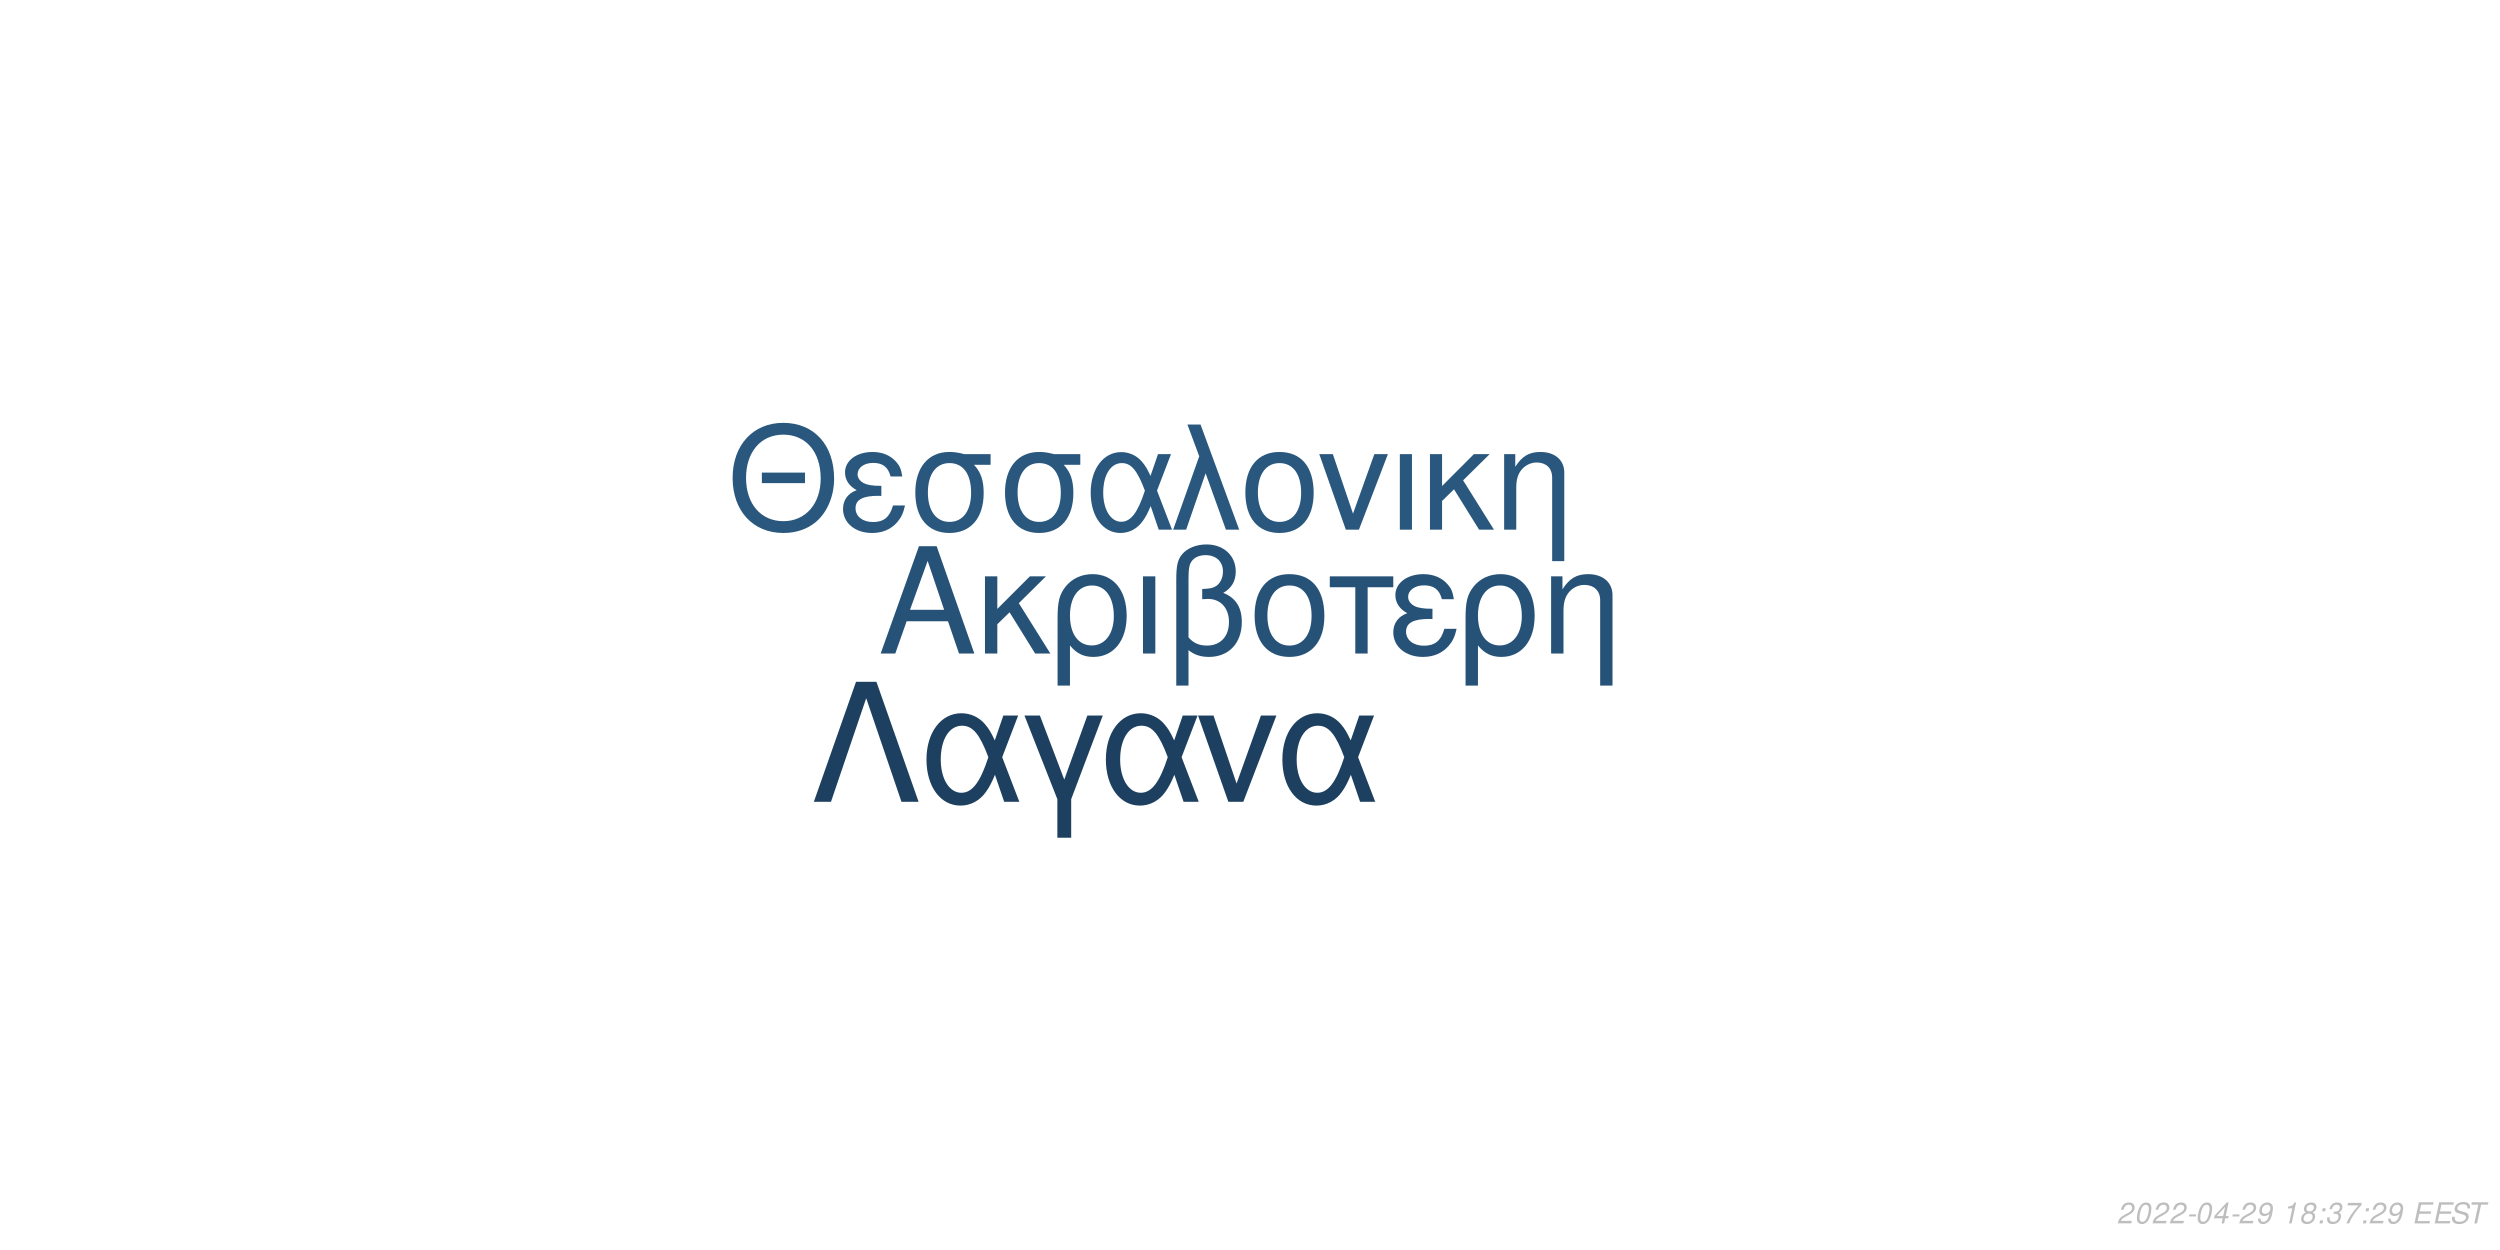
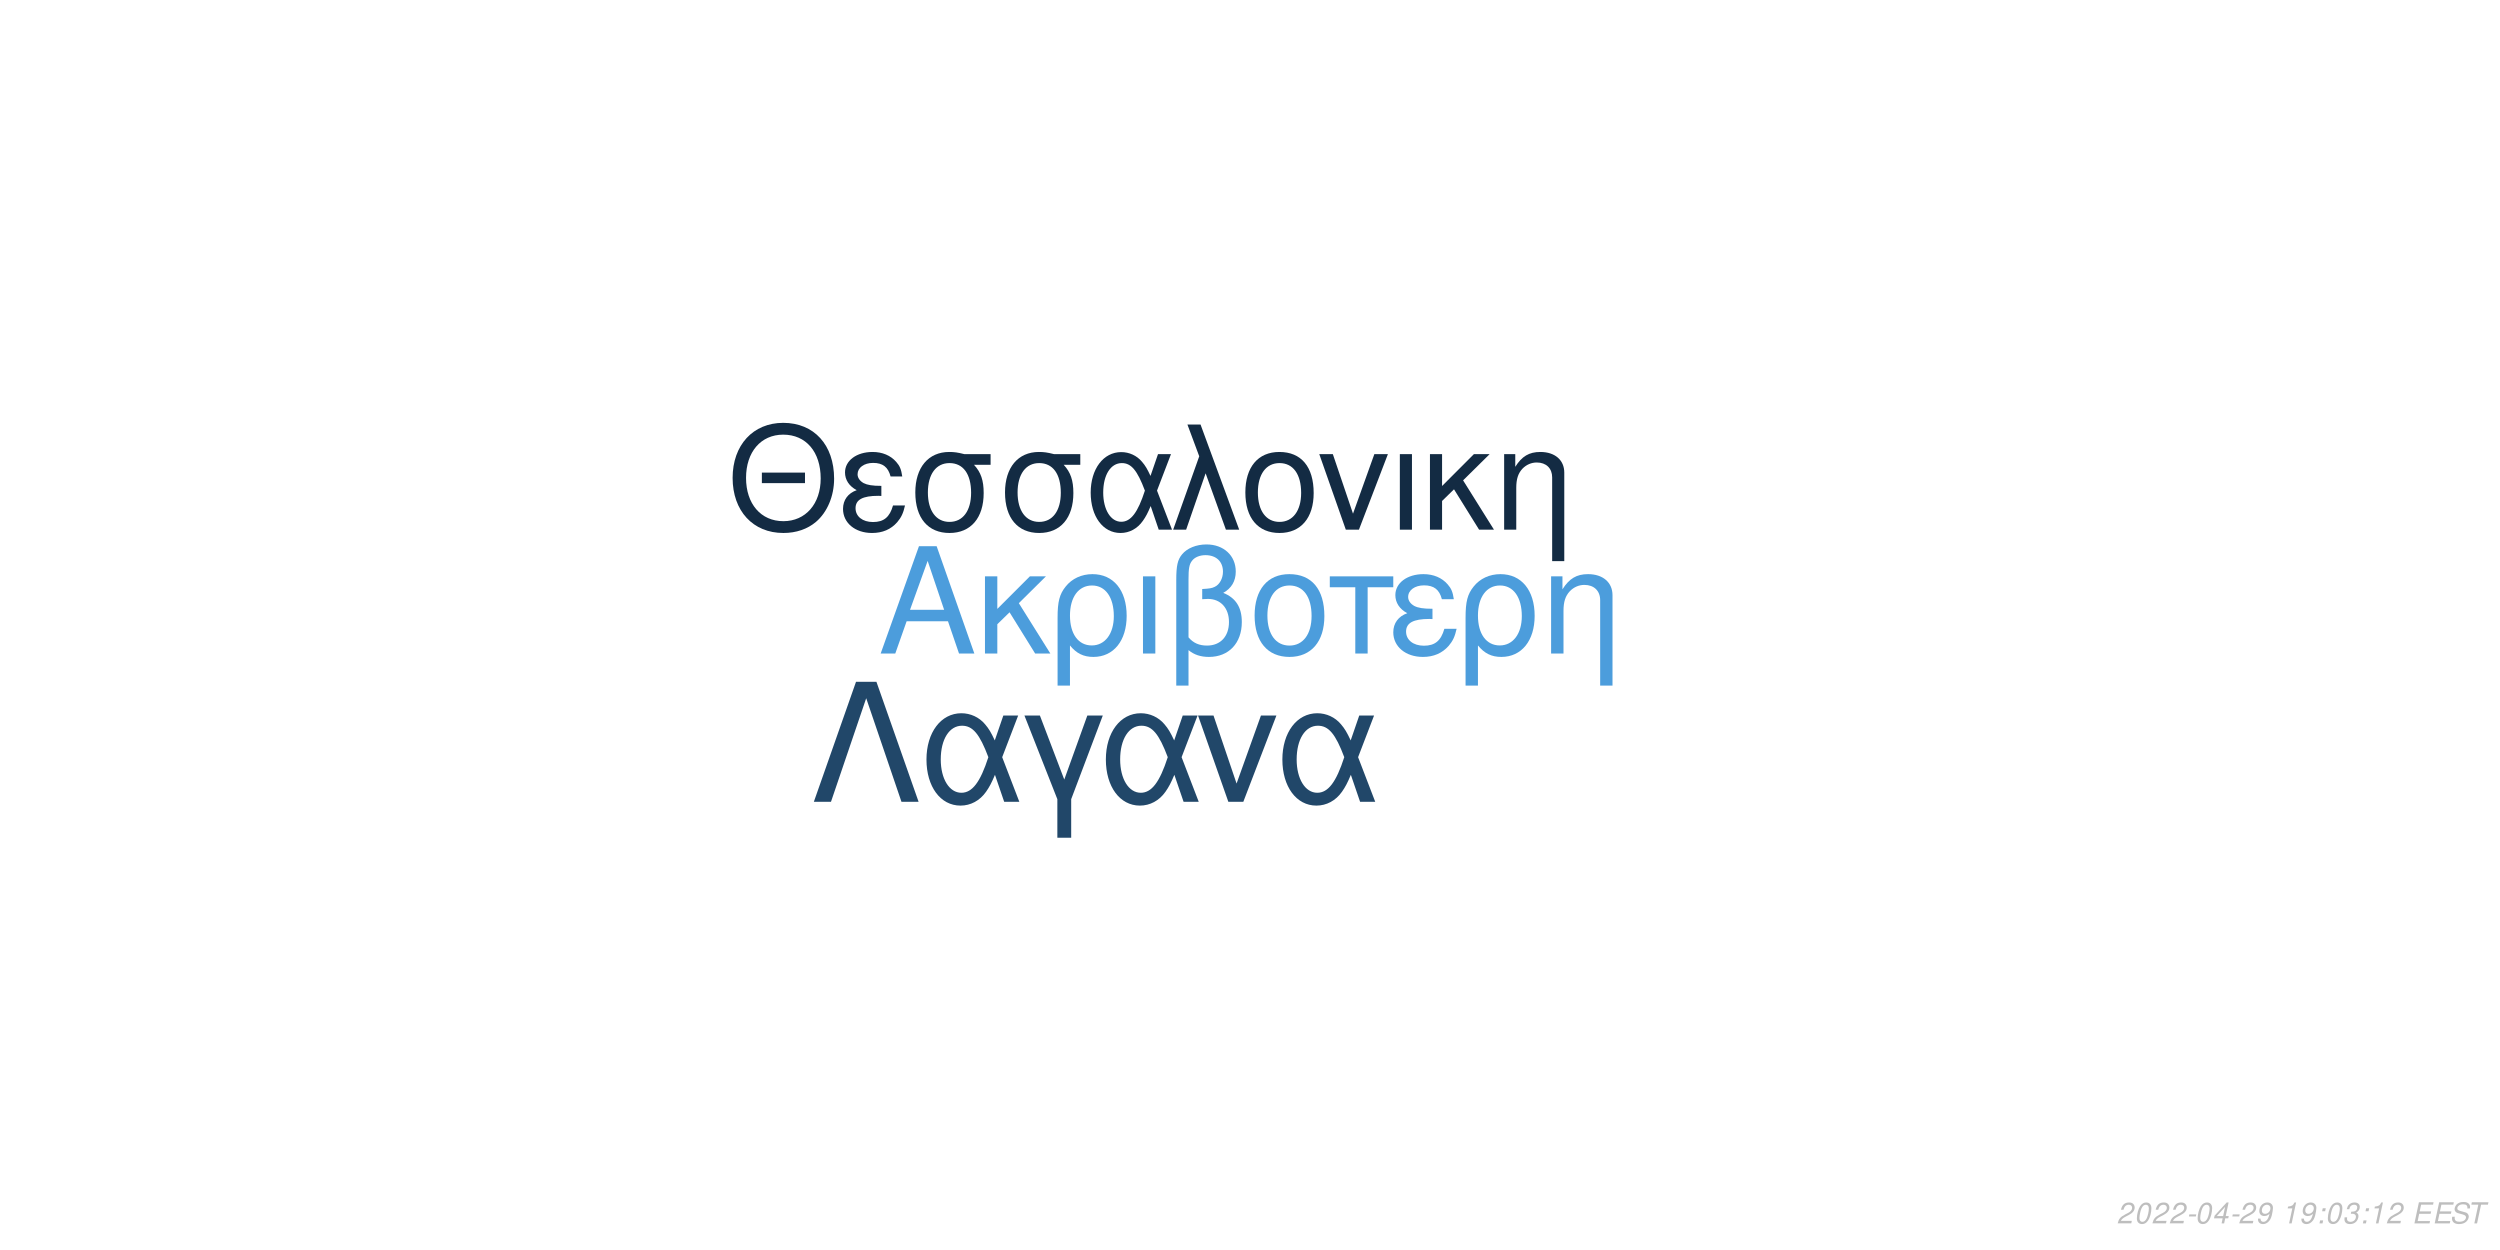
<svg xmlns="http://www.w3.org/2000/svg" xmlns:xlink="http://www.w3.org/1999/xlink" width="864pt" height="432pt" viewBox="0 0 864 432" version="1.1">
  <defs>
    <g>
      <symbol overflow="visible" id="glyph0-0">
        <path style="stroke:none;" d="" />
      </symbol>
      <symbol overflow="visible" id="glyph0-1">
        <path style="stroke:none;" d="M 24.125 -11.141 L 27.938 0 L 33.234 0 L 20.203 -37.094 L 14.094 -37.094 L 0.859 0 L 5.906 0 L 9.828 -11.141 Z M 22.797 -15.109 L 11 -15.109 L 17.094 -32.016 Z M 22.797 -15.109 " />
      </symbol>
      <symbol overflow="visible" id="glyph0-2">
        <path style="stroke:none;" d="M 7.172 -15.422 L 7.172 -26.672 L 2.906 -26.672 L 2.906 0 L 7.172 0 L 7.172 -10.125 L 11.406 -14.25 L 20.25 0 L 25.5 0 L 14.609 -17.406 L 23.969 -26.672 L 18.422 -26.672 Z M 7.172 -15.422 " />
      </symbol>
      <symbol overflow="visible" id="glyph0-3">
        <path style="stroke:none;" d="M 3 11.094 L 7.281 11.094 L 7.281 -2.797 C 9.516 -0.047 11.953 1.172 15.375 1.172 C 22.344 1.172 26.875 -4.422 26.875 -13.031 C 26.875 -21.891 22.297 -27.438 15.062 -27.438 C 11.297 -27.438 7.984 -25.906 5.797 -23.156 C 3.672 -20.516 3 -17.969 3 -12.359 Z M 14.906 -23.516 C 19.547 -23.516 22.438 -19.438 22.438 -12.922 C 22.438 -6.812 19.391 -2.797 14.812 -2.797 C 10.172 -2.797 7.281 -6.766 7.281 -13.125 C 7.281 -19.484 10.234 -23.516 14.906 -23.516 Z M 14.906 -23.516 " />
      </symbol>
      <symbol overflow="visible" id="glyph0-4">
        <path style="stroke:none;" d="M 3.516 0 L 7.781 0 L 7.781 -26.672 L 3.516 -26.672 Z M 3.516 0 " />
      </symbol>
      <symbol overflow="visible" id="glyph0-5">
        <path style="stroke:none;" d="M 4.016 11.094 L 8.25 11.094 L 8.25 -1.172 C 10.172 0.406 12.422 1.172 15.312 1.172 C 22.188 1.172 26.672 -3.609 26.672 -10.891 C 26.672 -15.984 24.578 -19.234 20.25 -20.969 C 23.109 -22.547 24.578 -25.031 24.578 -28.344 C 24.578 -33.844 20.406 -37.703 14.453 -37.703 C 10.938 -37.703 7.734 -36.391 6 -34.25 C 4.484 -32.422 4.016 -30.328 4.016 -25.391 Z M 8.25 -25.656 C 8.25 -29.359 8.5 -30.844 9.469 -32.062 C 10.375 -33.281 12.156 -34 14.094 -34 C 17.812 -34 20.156 -31.812 20.156 -28.297 C 20.156 -25.953 18.984 -23.812 17.297 -23.047 C 16.281 -22.547 15.469 -22.438 12.984 -22.297 L 12.984 -18.781 C 13.734 -18.828 14.344 -18.875 14.969 -18.875 C 19.344 -18.875 22.234 -15.719 22.234 -10.891 C 22.234 -5.906 19.281 -2.75 14.656 -2.75 C 11.953 -2.75 9.922 -3.609 8.25 -5.594 Z M 8.25 -25.656 " />
      </symbol>
      <symbol overflow="visible" id="glyph0-6">
        <path style="stroke:none;" d="M 14.094 -27.438 C 6.562 -27.438 2.094 -22.094 2.094 -13.125 C 2.094 -4.125 6.562 1.172 14.141 1.172 C 21.672 1.172 26.203 -4.172 26.203 -12.922 C 26.203 -22.188 21.828 -27.438 14.094 -27.438 Z M 14.141 -23.516 C 18.938 -23.516 21.781 -19.594 21.781 -12.984 C 21.781 -6.672 18.828 -2.75 14.141 -2.75 C 9.422 -2.75 6.516 -6.672 6.516 -13.125 C 6.516 -19.594 9.422 -23.516 14.141 -23.516 Z M 14.141 -23.516 " />
      </symbol>
      <symbol overflow="visible" id="glyph0-7">
        <path style="stroke:none;" d="M 7.891 0 L 12.156 0 L 12.156 -22.906 L 21.016 -22.906 L 21.016 -26.672 L -0.922 -26.672 L -0.922 -22.906 L 7.891 -22.906 Z M 7.891 0 " />
      </symbol>
      <symbol overflow="visible" id="glyph0-8">
        <path style="stroke:none;" d="M 14.562 -15.469 C 11.344 -15.469 9.562 -15.781 8.297 -16.438 C 6.922 -17.203 6.156 -18.328 6.156 -19.547 C 6.156 -21.891 8.453 -23.562 11.656 -23.562 C 15.062 -23.562 16.953 -22.094 17.812 -18.781 L 21.938 -18.781 C 21.578 -21.266 21.062 -22.5 19.797 -23.922 C 17.812 -26.203 14.906 -27.438 11.453 -27.438 C 5.797 -27.438 1.734 -24.375 1.734 -20.203 C 1.734 -17.609 3.156 -15.375 5.859 -13.938 C 2.797 -12.875 1.016 -10.484 1.016 -7.328 C 1.016 -2.391 5.297 1.172 11.25 1.172 C 14.969 1.172 17.906 -0.109 20.156 -2.641 C 21.578 -4.328 22.297 -5.797 22.906 -8.547 L 18.672 -8.547 C 17.5 -4.422 15.422 -2.703 11.609 -2.703 C 7.938 -2.703 5.438 -4.688 5.438 -7.578 C 5.438 -10.578 7.938 -11.953 13.484 -11.953 C 13.641 -11.953 14.094 -11.953 14.562 -11.906 Z M 14.562 -15.469 " />
      </symbol>
      <symbol overflow="visible" id="glyph0-9">
        <path style="stroke:none;" d="M 3.562 -26.672 L 3.562 0 L 7.844 0 L 7.844 -14.703 C 7.844 -17.906 8.5 -19.891 10.031 -21.531 C 11.406 -22.953 13.188 -23.719 15.062 -23.719 C 18.375 -23.719 20.516 -21.672 20.516 -18.469 L 20.516 11.094 L 24.781 11.094 L 24.781 -20.156 C 24.781 -24.578 21.469 -27.438 16.328 -27.438 C 12.359 -27.438 9.828 -25.906 7.484 -22.188 L 7.484 -26.672 Z M 3.562 -26.672 " />
      </symbol>
      <symbol overflow="visible" id="glyph1-0">
        <path style="stroke:none;" d="" />
      </symbol>
      <symbol overflow="visible" id="glyph1-1">
        <path style="stroke:none;" d="M 26.859 -19.734 L 11.953 -19.734 L 11.953 -16.094 L 26.859 -16.094 Z M 19.328 -36.922 C 8.922 -36.922 1.844 -29.25 1.844 -17.891 C 1.844 -6.484 8.875 1.141 19.391 1.141 C 23.812 1.141 27.703 -0.203 30.641 -2.688 C 34.578 -6.031 36.922 -11.656 36.922 -17.594 C 36.922 -29.297 30 -36.922 19.328 -36.922 Z M 19.328 -32.844 C 27.203 -32.844 32.281 -26.906 32.281 -17.688 C 32.281 -8.922 27.062 -2.938 19.391 -2.938 C 11.609 -2.938 6.484 -8.922 6.484 -17.891 C 6.484 -26.859 11.609 -32.844 19.328 -32.844 Z M 19.328 -32.844 " />
      </symbol>
      <symbol overflow="visible" id="glyph1-2">
        <path style="stroke:none;" d="M 14.25 -15.141 C 11.109 -15.141 9.375 -15.453 8.125 -16.094 C 6.781 -16.844 6.031 -17.938 6.031 -19.141 C 6.031 -21.422 8.266 -23.078 11.406 -23.078 C 14.75 -23.078 16.594 -21.625 17.438 -18.391 L 21.469 -18.391 C 21.125 -20.828 20.625 -22.031 19.391 -23.422 C 17.438 -25.656 14.594 -26.859 11.219 -26.859 C 5.688 -26.859 1.688 -23.875 1.688 -19.781 C 1.688 -17.234 3.094 -15.047 5.734 -13.656 C 2.734 -12.609 1 -10.266 1 -7.172 C 1 -2.344 5.188 1.141 11.016 1.141 C 14.656 1.141 17.547 -0.094 19.734 -2.594 C 21.125 -4.234 21.828 -5.688 22.422 -8.375 L 18.281 -8.375 C 17.141 -4.328 15.094 -2.641 11.359 -2.641 C 7.766 -2.641 5.328 -4.578 5.328 -7.422 C 5.328 -10.359 7.766 -11.703 13.203 -11.703 C 13.359 -11.703 13.797 -11.703 14.25 -11.656 Z M 14.25 -15.141 " />
      </symbol>
      <symbol overflow="visible" id="glyph1-3">
        <path style="stroke:none;" d="M 29 -26.109 L 19.938 -26.109 C 17.594 -26.703 16.438 -26.859 14.703 -26.859 C 7.469 -26.859 2.984 -21.469 2.984 -12.859 C 2.984 -4.031 7.375 1.141 14.797 1.141 C 22.172 1.141 26.609 -4.078 26.609 -12.656 C 26.609 -17.047 25.656 -19.828 23.266 -22.422 L 29 -22.422 Z M 14.797 -23.016 C 19.531 -23.016 22.266 -19.234 22.266 -12.75 C 22.266 -6.531 19.438 -2.688 14.797 -2.688 C 10.172 -2.688 7.328 -6.531 7.328 -12.859 C 7.328 -19.188 10.172 -23.016 14.797 -23.016 Z M 14.797 -23.016 " />
      </symbol>
      <symbol overflow="visible" id="glyph1-4">
        <path style="stroke:none;" d="M 29.344 -26.109 L 24.859 -26.109 L 22.266 -18.578 C 21.125 -21.031 20.484 -22.125 19.328 -23.469 C 17.547 -25.609 14.906 -26.812 12.156 -26.812 C 5.984 -26.812 1.594 -20.984 1.594 -12.812 C 1.594 -4.578 5.828 1.141 11.906 1.141 C 14.953 1.141 17.734 -0.344 19.625 -3.047 C 20.672 -4.531 21.281 -5.688 22.328 -8.172 L 25.109 0 L 29.703 0 L 24.516 -13.5 Z M 20.328 -13.5 C 17.891 -5.922 15.453 -2.734 12.156 -2.734 C 8.516 -2.734 5.922 -6.922 5.922 -12.812 C 5.922 -18.938 8.516 -23.016 12.359 -23.016 C 15.594 -23.016 17.688 -20.531 20.328 -13.5 Z M 20.328 -13.5 " />
      </symbol>
      <symbol overflow="visible" id="glyph1-5">
        <path style="stroke:none;" d="M 1.094 0 L 5.578 0 L 12.312 -19.484 L 19.328 0 L 23.922 0 L 10.562 -36.328 L 6.031 -36.328 L 10.109 -25.359 Z M 1.094 0 " />
      </symbol>
      <symbol overflow="visible" id="glyph1-6">
        <path style="stroke:none;" d="M 13.797 -26.859 C 6.422 -26.859 2.047 -21.625 2.047 -12.859 C 2.047 -4.031 6.422 1.141 13.859 1.141 C 21.234 1.141 25.656 -4.078 25.656 -12.656 C 25.656 -21.719 21.375 -26.859 13.797 -26.859 Z M 13.859 -23.016 C 18.531 -23.016 21.328 -19.188 21.328 -12.703 C 21.328 -6.531 18.438 -2.688 13.859 -2.688 C 9.219 -2.688 6.375 -6.531 6.375 -12.859 C 6.375 -19.188 9.219 -23.016 13.859 -23.016 Z M 13.859 -23.016 " />
      </symbol>
      <symbol overflow="visible" id="glyph1-7">
        <path style="stroke:none;" d="M 14.297 0 L 24.312 -26.109 L 19.625 -26.109 L 12.25 -5.531 L 5.281 -26.109 L 0.594 -26.109 L 9.766 0 Z M 14.297 0 " />
      </symbol>
      <symbol overflow="visible" id="glyph1-8">
        <path style="stroke:none;" d="M 3.438 0 L 7.625 0 L 7.625 -26.109 L 3.438 -26.109 Z M 3.438 0 " />
      </symbol>
      <symbol overflow="visible" id="glyph1-9">
        <path style="stroke:none;" d="M 7.031 -15.094 L 7.031 -26.109 L 2.844 -26.109 L 2.844 0 L 7.031 0 L 7.031 -9.922 L 11.156 -13.953 L 19.828 0 L 24.969 0 L 14.297 -17.047 L 23.469 -26.109 L 18.031 -26.109 Z M 7.031 -15.094 " />
      </symbol>
      <symbol overflow="visible" id="glyph1-10">
        <path style="stroke:none;" d="M 3.484 -26.109 L 3.484 0 L 7.672 0 L 7.672 -14.406 C 7.672 -17.547 8.328 -19.484 9.812 -21.078 C 11.156 -22.469 12.906 -23.219 14.75 -23.219 C 17.984 -23.219 20.078 -21.234 20.078 -18.094 L 20.078 10.859 L 24.266 10.859 L 24.266 -19.734 C 24.266 -24.062 21.031 -26.859 16 -26.859 C 12.109 -26.859 9.609 -25.359 7.328 -21.719 L 7.328 -26.109 Z M 3.484 -26.109 " />
      </symbol>
      <symbol overflow="visible" id="glyph2-0">
        <path style="stroke:none;" d="" />
      </symbol>
      <symbol overflow="visible" id="glyph2-1">
        <path style="stroke:none;" d="M 22.531 -41.484 L 15.484 -41.484 L 0.906 0 L 6.828 0 L 19 -35.797 L 31.188 0 L 37.109 0 Z M 22.531 -41.484 " />
      </symbol>
      <symbol overflow="visible" id="glyph2-2">
        <path style="stroke:none;" d="M 33.516 -29.812 L 28.391 -29.812 L 25.438 -21.219 C 24.125 -24.016 23.391 -25.266 22.078 -26.797 C 20.031 -29.25 17.016 -30.609 13.891 -30.609 C 6.828 -30.609 1.828 -23.953 1.828 -14.625 C 1.828 -5.234 6.656 1.312 13.594 1.312 C 17.078 1.312 20.266 -0.391 22.422 -3.469 C 23.609 -5.172 24.297 -6.484 25.5 -9.328 L 28.688 0 L 33.922 0 L 28 -15.422 Z M 23.219 -15.422 C 20.422 -6.766 17.641 -3.125 13.891 -3.125 C 9.734 -3.125 6.766 -7.906 6.766 -14.625 C 6.766 -21.625 9.734 -26.297 14.109 -26.297 C 17.812 -26.297 20.203 -23.453 23.219 -15.422 Z M 23.219 -15.422 " />
      </symbol>
      <symbol overflow="visible" id="glyph2-3">
        <path style="stroke:none;" d="M 12.062 12.406 L 16.844 12.406 L 16.844 -0.906 L 27.766 -29.812 L 22.422 -29.812 L 14.453 -7.688 L 6.031 -29.812 L 0.688 -29.812 L 12.062 -0.906 Z M 12.062 12.406 " />
      </symbol>
      <symbol overflow="visible" id="glyph2-4">
        <path style="stroke:none;" d="M 16.328 0 L 27.766 -29.812 L 22.422 -29.812 L 14 -6.312 L 6.031 -29.812 L 0.688 -29.812 L 11.156 0 Z M 16.328 0 " />
      </symbol>
      <symbol overflow="visible" id="glyph3-0">
        <path style="stroke:none;" d="" />
      </symbol>
      <symbol overflow="visible" id="glyph3-1">
        <path style="stroke:none;" d="M 5.234 -0.875 L 1.469 -0.875 C 1.641 -1.375 2.203 -1.891 3.109 -2.344 L 4.234 -2.938 C 5.562 -3.625 6.219 -4.469 6.219 -5.484 C 6.219 -5.938 6.062 -6.359 5.797 -6.656 C 5.469 -7.047 4.984 -7.234 4.312 -7.234 C 2.766 -7.234 1.891 -6.453 1.484 -4.734 L 2.375 -4.734 C 2.484 -5.188 2.609 -5.484 2.797 -5.75 C 3.094 -6.203 3.609 -6.453 4.188 -6.453 C 4.891 -6.453 5.344 -6.031 5.344 -5.375 C 5.344 -4.703 4.859 -4.094 4.016 -3.656 L 2.984 -3.125 C 1.234 -2.188 0.797 -1.656 0.344 -0.016 L 5.047 -0.016 Z M 5.234 -0.875 " />
      </symbol>
      <symbol overflow="visible" id="glyph3-2">
        <path style="stroke:none;" d="M 4.203 -7.234 C 3.375 -7.234 2.688 -6.812 2.125 -5.984 C 1.484 -5.047 0.984 -3.188 0.984 -1.734 C 0.984 -1.109 1.172 -0.562 1.484 -0.266 C 1.797 0.047 2.281 0.234 2.766 0.234 C 3.625 0.234 4.281 -0.156 4.859 -1.016 C 5.516 -1.953 6 -3.797 6 -5.266 C 6 -6.5 5.328 -7.234 4.203 -7.234 Z M 4.094 -6.453 C 4.734 -6.453 5.125 -5.984 5.125 -5.156 C 5.125 -4.203 4.781 -2.625 4.406 -1.812 C 3.984 -0.938 3.516 -0.547 2.875 -0.547 C 2.25 -0.547 1.875 -1.031 1.875 -1.828 C 1.875 -2.797 2.203 -4.344 2.594 -5.203 C 2.984 -6.047 3.453 -6.453 4.094 -6.453 Z M 4.094 -6.453 " />
      </symbol>
      <symbol overflow="visible" id="glyph3-3">
        <path style="stroke:none;" d="M 3.516 -3.125 L 1.125 -3.125 L 0.969 -2.406 L 3.359 -2.406 Z M 3.516 -3.125 " />
      </symbol>
      <symbol overflow="visible" id="glyph3-4">
        <path style="stroke:none;" d="M 3.625 -1.75 L 3.266 0 L 4.141 0 L 4.516 -1.75 L 5.562 -1.75 L 5.734 -2.531 L 4.688 -2.531 L 5.688 -7.234 L 5.016 -7.234 L 0.844 -2.672 L 0.641 -1.75 Z M 3.797 -2.531 L 1.594 -2.531 L 4.469 -5.703 Z M 3.797 -2.531 " />
      </symbol>
      <symbol overflow="visible" id="glyph3-5">
        <path style="stroke:none;" d="M 0.844 -1.656 C 0.844 -1.547 0.844 -1.438 0.844 -1.375 C 0.844 -0.406 1.531 0.234 2.578 0.234 C 3.203 0.234 3.766 0.016 4.297 -0.438 C 4.938 -1 5.312 -1.656 5.594 -2.719 C 5.844 -3.672 6.016 -4.766 6.016 -5.375 C 6.016 -5.844 5.844 -6.328 5.547 -6.656 C 5.203 -7.031 4.703 -7.234 4.062 -7.234 C 2.516 -7.234 1.297 -5.938 1.297 -4.266 C 1.297 -3.203 1.984 -2.547 3.047 -2.547 C 3.484 -2.547 3.953 -2.672 4.281 -2.891 C 4.406 -2.984 4.547 -3.078 4.828 -3.344 C 4.438 -1.484 3.703 -0.547 2.703 -0.547 C 2.109 -0.547 1.719 -0.938 1.719 -1.547 L 1.719 -1.656 Z M 3.953 -6.453 C 4.625 -6.453 5.141 -5.953 5.141 -5.281 C 5.141 -4.188 4.312 -3.312 3.297 -3.312 C 2.594 -3.312 2.172 -3.734 2.172 -4.453 C 2.172 -5.562 2.984 -6.453 3.953 -6.453 Z M 3.953 -6.453 " />
      </symbol>
      <symbol overflow="visible" id="glyph3-6">
        <path style="stroke:none;" d="" />
      </symbol>
      <symbol overflow="visible" id="glyph3-7">
        <path style="stroke:none;" d="M 3.703 -5.188 L 2.594 0 L 3.469 0 L 5.016 -7.234 L 4.438 -7.234 C 3.906 -6.156 3.688 -6.016 2.234 -5.812 L 2.109 -5.188 Z M 3.703 -5.188 " />
      </symbol>
      <symbol overflow="visible" id="glyph3-8">
-         <path style="stroke:none;" d="M 4.766 -3.797 C 5.078 -3.969 5.234 -4.078 5.438 -4.234 C 5.812 -4.594 6.062 -5.172 6.062 -5.734 C 6.062 -6.625 5.344 -7.234 4.266 -7.234 C 2.812 -7.234 1.703 -6.219 1.703 -4.875 C 1.703 -4.406 1.875 -4.125 2.359 -3.812 C 1.297 -3.312 0.75 -2.516 0.75 -1.469 C 0.75 -0.438 1.547 0.234 2.812 0.234 C 3.656 0.234 4.359 -0.094 4.938 -0.734 C 5.359 -1.234 5.609 -1.859 5.609 -2.438 C 5.609 -3.047 5.312 -3.516 4.766 -3.797 Z M 4.109 -6.453 C 4.797 -6.453 5.188 -6.125 5.188 -5.578 C 5.188 -5.266 5.062 -4.922 4.859 -4.672 C 4.562 -4.312 4.188 -4.156 3.656 -4.156 C 2.984 -4.156 2.594 -4.453 2.594 -4.984 C 2.594 -5.859 3.203 -6.453 4.109 -6.453 Z M 3.453 -3.406 C 4.234 -3.406 4.734 -2.984 4.734 -2.312 C 4.734 -1.312 3.922 -0.547 2.875 -0.547 C 2.125 -0.547 1.625 -0.969 1.625 -1.625 C 1.625 -2.609 2.438 -3.406 3.453 -3.406 Z M 3.453 -3.406 " />
+         <path style="stroke:none;" d="M 2.359 -1.031 L 1.312 -1.031 L 1.094 0 L 2.141 0 Z M 3.266 -5.234 L 2.219 -5.234 L 2 -4.203 L 3.047 -4.203 Z M 3.266 -5.234 " />
      </symbol>
      <symbol overflow="visible" id="glyph3-9">
-         <path style="stroke:none;" d="M 2.359 -1.031 L 1.312 -1.031 L 1.094 0 L 2.141 0 Z M 3.266 -5.234 L 2.219 -5.234 L 2 -4.203 L 3.047 -4.203 Z M 3.266 -5.234 " />
+         <path style="stroke:none;" d="M 2.922 -3.312 C 3.125 -3.344 3.234 -3.344 3.375 -3.344 C 4.203 -3.344 4.688 -3 4.688 -2.406 C 4.688 -1.312 3.906 -0.547 2.781 -0.547 C 2.047 -0.547 1.594 -0.938 1.594 -1.562 C 1.594 -1.719 1.609 -1.844 1.656 -2.094 L 0.766 -2.094 C 0.734 -1.797 0.719 -1.641 0.719 -1.469 C 0.719 -0.375 1.406 0.234 2.641 0.234 C 3.547 0.234 4.297 -0.078 4.812 -0.656 C 5.266 -1.156 5.562 -1.875 5.562 -2.547 C 5.562 -3.125 5.344 -3.453 4.797 -3.734 C 5.641 -4.234 6.016 -4.844 6.016 -5.734 C 6.016 -6.656 5.312 -7.234 4.203 -7.234 C 3.375 -7.234 2.672 -6.938 2.188 -6.375 C 1.891 -6.031 1.703 -5.641 1.516 -4.906 L 2.391 -4.906 C 2.5 -5.359 2.594 -5.594 2.734 -5.812 C 3.047 -6.234 3.516 -6.453 4.078 -6.453 C 4.734 -6.453 5.141 -6.125 5.141 -5.578 C 5.141 -5.188 5.016 -4.797 4.797 -4.547 C 4.516 -4.234 4 -4.062 3.266 -4.062 L 3.078 -4.062 Z M 2.922 -3.312 " />
      </symbol>
      <symbol overflow="visible" id="glyph3-10">
-         <path style="stroke:none;" d="M 2.922 -3.312 C 3.125 -3.344 3.234 -3.344 3.375 -3.344 C 4.203 -3.344 4.688 -3 4.688 -2.406 C 4.688 -1.312 3.906 -0.547 2.781 -0.547 C 2.047 -0.547 1.594 -0.938 1.594 -1.562 C 1.594 -1.719 1.609 -1.844 1.656 -2.094 L 0.766 -2.094 C 0.734 -1.797 0.719 -1.641 0.719 -1.469 C 0.719 -0.375 1.406 0.234 2.641 0.234 C 3.547 0.234 4.297 -0.078 4.812 -0.656 C 5.266 -1.156 5.562 -1.875 5.562 -2.547 C 5.562 -3.125 5.344 -3.453 4.797 -3.734 C 5.641 -4.234 6.016 -4.844 6.016 -5.734 C 6.016 -6.656 5.312 -7.234 4.203 -7.234 C 3.375 -7.234 2.672 -6.938 2.188 -6.375 C 1.891 -6.031 1.703 -5.641 1.516 -4.906 L 2.391 -4.906 C 2.5 -5.359 2.594 -5.594 2.734 -5.812 C 3.047 -6.234 3.516 -6.453 4.078 -6.453 C 4.734 -6.453 5.141 -6.125 5.141 -5.578 C 5.141 -5.188 5.016 -4.797 4.797 -4.547 C 4.516 -4.234 4 -4.062 3.266 -4.062 L 3.078 -4.062 Z M 2.922 -3.312 " />
+         <path style="stroke:none;" d="M 2.547 -3.312 L 6.5 -3.312 L 6.688 -4.141 L 2.719 -4.141 L 3.219 -6.469 L 7.344 -6.469 L 7.516 -7.297 L 2.453 -7.297 L 0.906 0 L 6.125 0 L 6.297 -0.812 L 2.016 -0.812 Z M 2.547 -3.312 " />
      </symbol>
      <symbol overflow="visible" id="glyph3-11">
-         <path style="stroke:none;" d="M 6.703 -7.094 L 1.953 -7.094 L 1.766 -6.219 L 5.594 -6.219 C 3.344 -3.688 2.266 -2.109 1.375 0 L 2.344 0 C 3.031 -1.906 4.828 -4.594 6.547 -6.281 Z M 6.703 -7.094 " />
+         <path style="stroke:none;" d="M 7.062 -5.156 C 7.125 -5.438 7.141 -5.562 7.141 -5.703 C 7.141 -6.156 6.938 -6.594 6.594 -6.891 C 6.188 -7.25 5.656 -7.406 4.875 -7.406 C 3.844 -7.406 3.047 -7.125 2.5 -6.562 C 2.094 -6.141 1.781 -5.438 1.781 -4.922 C 1.781 -4.297 2.219 -3.766 2.891 -3.562 L 4.594 -3.094 C 5.406 -2.859 5.734 -2.578 5.734 -2.094 C 5.734 -1.781 5.547 -1.406 5.266 -1.141 C 4.844 -0.766 4.266 -0.578 3.453 -0.578 C 2.328 -0.578 1.812 -0.984 1.812 -1.906 C 1.812 -2.047 1.812 -2.125 1.844 -2.312 L 0.984 -2.312 C 0.906 -2.062 0.891 -1.906 0.891 -1.688 C 0.891 -0.484 1.797 0.234 3.297 0.234 C 4.359 0.234 5.234 -0.062 5.812 -0.609 C 6.344 -1.078 6.688 -1.797 6.688 -2.375 C 6.688 -2.641 6.609 -2.906 6.453 -3.156 C 6.234 -3.5 5.938 -3.703 5.469 -3.828 L 3.75 -4.312 C 2.984 -4.547 2.734 -4.734 2.734 -5.188 C 2.734 -5.547 2.875 -5.844 3.188 -6.109 C 3.547 -6.438 4.031 -6.594 4.703 -6.594 C 5.266 -6.594 5.688 -6.484 5.906 -6.297 C 6.094 -6.125 6.219 -5.797 6.219 -5.516 C 6.219 -5.422 6.203 -5.344 6.188 -5.156 Z M 7.062 -5.156 " />
      </symbol>
      <symbol overflow="visible" id="glyph3-12">
-         <path style="stroke:none;" d="M 2.547 -3.312 L 6.5 -3.312 L 6.688 -4.141 L 2.719 -4.141 L 3.219 -6.469 L 7.344 -6.469 L 7.516 -7.297 L 2.453 -7.297 L 0.906 0 L 6.125 0 L 6.297 -0.812 L 2.016 -0.812 Z M 2.547 -3.312 " />
-       </symbol>
-       <symbol overflow="visible" id="glyph3-13">
-         <path style="stroke:none;" d="M 7.062 -5.156 C 7.125 -5.438 7.141 -5.562 7.141 -5.703 C 7.141 -6.156 6.938 -6.594 6.594 -6.891 C 6.188 -7.25 5.656 -7.406 4.875 -7.406 C 3.844 -7.406 3.047 -7.125 2.5 -6.562 C 2.094 -6.141 1.781 -5.438 1.781 -4.922 C 1.781 -4.297 2.219 -3.766 2.891 -3.562 L 4.594 -3.094 C 5.406 -2.859 5.734 -2.578 5.734 -2.094 C 5.734 -1.781 5.547 -1.406 5.266 -1.141 C 4.844 -0.766 4.266 -0.578 3.453 -0.578 C 2.328 -0.578 1.812 -0.984 1.812 -1.906 C 1.812 -2.047 1.812 -2.125 1.844 -2.312 L 0.984 -2.312 C 0.906 -2.062 0.891 -1.906 0.891 -1.688 C 0.891 -0.484 1.797 0.234 3.297 0.234 C 4.359 0.234 5.234 -0.062 5.812 -0.609 C 6.344 -1.078 6.688 -1.797 6.688 -2.375 C 6.688 -2.641 6.609 -2.906 6.453 -3.156 C 6.234 -3.5 5.938 -3.703 5.469 -3.828 L 3.75 -4.312 C 2.984 -4.547 2.734 -4.734 2.734 -5.188 C 2.734 -5.547 2.875 -5.844 3.188 -6.109 C 3.547 -6.438 4.031 -6.594 4.703 -6.594 C 5.266 -6.594 5.688 -6.484 5.906 -6.297 C 6.094 -6.125 6.219 -5.797 6.219 -5.516 C 6.219 -5.422 6.203 -5.344 6.188 -5.156 Z M 7.062 -5.156 " />
-       </symbol>
-       <symbol overflow="visible" id="glyph3-14">
        <path style="stroke:none;" d="M 4.938 -6.469 L 7.312 -6.469 L 7.484 -7.297 L 1.75 -7.297 L 1.578 -6.469 L 3.984 -6.469 L 2.609 0 L 3.547 0 Z M 4.938 -6.469 " />
      </symbol>
    </g>
  </defs>
  <g id="surface1">
    <rect x="0" y="0" width="864" height="432" style="fill:rgb(100%,100%,100%);fill-opacity:1;stroke:none;" />
-     <g style="fill:rgb(15.294%,32.157%,47.059%);fill-opacity:1;">
+     <g style="fill:rgb(29.804%,61.569%,86.275%);fill-opacity:1;">
      <use xlink:href="#glyph0-1" x="303.5" y="225.861" />
      <use xlink:href="#glyph0-2" x="337.5" y="225.861" />
      <use xlink:href="#glyph0-3" x="362.5" y="225.861" />
      <use xlink:href="#glyph0-4" x="391.5" y="225.861" />
      <use xlink:href="#glyph0-5" x="402.5" y="225.861" />
      <use xlink:href="#glyph0-6" x="431.5" y="225.861" />
      <use xlink:href="#glyph0-7" x="460.5" y="225.861" />
      <use xlink:href="#glyph0-8" x="480.5" y="225.861" />
      <use xlink:href="#glyph0-3" x="503.5" y="225.861" />
      <use xlink:href="#glyph0-9" x="532.5" y="225.861" />
    </g>
-     <g style="fill:rgb(16.078%,34.118%,49.412%);fill-opacity:1;">
+     <g style="fill:rgb(7.451%,16.863%,26.275%);fill-opacity:1;">
      <use xlink:href="#glyph1-1" x="251.348" y="183.058" />
      <use xlink:href="#glyph1-2" x="290.348" y="183.058" />
      <use xlink:href="#glyph1-3" x="313.348" y="183.058" />
      <use xlink:href="#glyph1-3" x="344.348" y="183.058" />
      <use xlink:href="#glyph1-4" x="375.348" y="183.058" />
      <use xlink:href="#glyph1-5" x="404.348" y="183.058" />
      <use xlink:href="#glyph1-6" x="428.348" y="183.058" />
      <use xlink:href="#glyph1-7" x="455.348" y="183.058" />
      <use xlink:href="#glyph1-8" x="480.348" y="183.058" />
      <use xlink:href="#glyph1-9" x="491.348" y="183.058" />
      <use xlink:href="#glyph1-10" x="516.348" y="183.058" />
    </g>
-     <g style="fill:rgb(11.765%,25.098%,37.647%);fill-opacity:1;">
+     <g style="fill:rgb(12.941%,27.843%,41.176%);fill-opacity:1;">
      <use xlink:href="#glyph2-1" x="280.359" y="277.105" />
      <use xlink:href="#glyph2-2" x="318.359" y="277.105" />
      <use xlink:href="#glyph2-3" x="353.359" y="277.105" />
      <use xlink:href="#glyph2-2" x="380.359" y="277.105" />
      <use xlink:href="#glyph2-4" x="413.359" y="277.105" />
      <use xlink:href="#glyph2-2" x="441.359" y="277.105" />
    </g>
    <g style="fill:rgb(74.51%,74.51%,74.51%);fill-opacity:1;">
      <use xlink:href="#glyph3-1" x="731.52" y="422.81" />
      <use xlink:href="#glyph3-2" x="737.52" y="422.81" />
      <use xlink:href="#glyph3-1" x="743.52" y="422.81" />
      <use xlink:href="#glyph3-1" x="749.52" y="422.81" />
      <use xlink:href="#glyph3-3" x="755.52" y="422.81" />
      <use xlink:href="#glyph3-2" x="758.52" y="422.81" />
      <use xlink:href="#glyph3-4" x="764.52" y="422.81" />
      <use xlink:href="#glyph3-3" x="770.52" y="422.81" />
      <use xlink:href="#glyph3-1" x="773.52" y="422.81" />
      <use xlink:href="#glyph3-5" x="779.52" y="422.81" />
      <use xlink:href="#glyph3-6" x="785.52" y="422.81" />
      <use xlink:href="#glyph3-7" x="788.52" y="422.81" />
-       <use xlink:href="#glyph3-8" x="794.52" y="422.81" />
-       <use xlink:href="#glyph3-9" x="800.52" y="422.81" />
-       <use xlink:href="#glyph3-10" x="803.52" y="422.81" />
-       <use xlink:href="#glyph3-11" x="809.52" y="422.81" />
-       <use xlink:href="#glyph3-9" x="815.52" y="422.81" />
-       <use xlink:href="#glyph3-1" x="818.52" y="422.81" />
-       <use xlink:href="#glyph3-5" x="824.52" y="422.81" />
+       <use xlink:href="#glyph3-5" x="794.52" y="422.81" />
+       <use xlink:href="#glyph3-8" x="800.52" y="422.81" />
+       <use xlink:href="#glyph3-2" x="803.52" y="422.81" />
+       <use xlink:href="#glyph3-9" x="809.52" y="422.81" />
+       <use xlink:href="#glyph3-8" x="815.52" y="422.81" />
+       <use xlink:href="#glyph3-7" x="818.52" y="422.81" />
+       <use xlink:href="#glyph3-1" x="824.52" y="422.81" />
      <use xlink:href="#glyph3-6" x="830.52" y="422.81" />
-       <use xlink:href="#glyph3-12" x="833.52" y="422.81" />
-       <use xlink:href="#glyph3-12" x="840.52" y="422.81" />
-       <use xlink:href="#glyph3-13" x="846.52" y="422.81" />
-       <use xlink:href="#glyph3-14" x="852.52" y="422.81" />
+       <use xlink:href="#glyph3-10" x="833.52" y="422.81" />
+       <use xlink:href="#glyph3-10" x="840.52" y="422.81" />
+       <use xlink:href="#glyph3-11" x="846.52" y="422.81" />
+       <use xlink:href="#glyph3-12" x="852.52" y="422.81" />
    </g>
  </g>
</svg>
